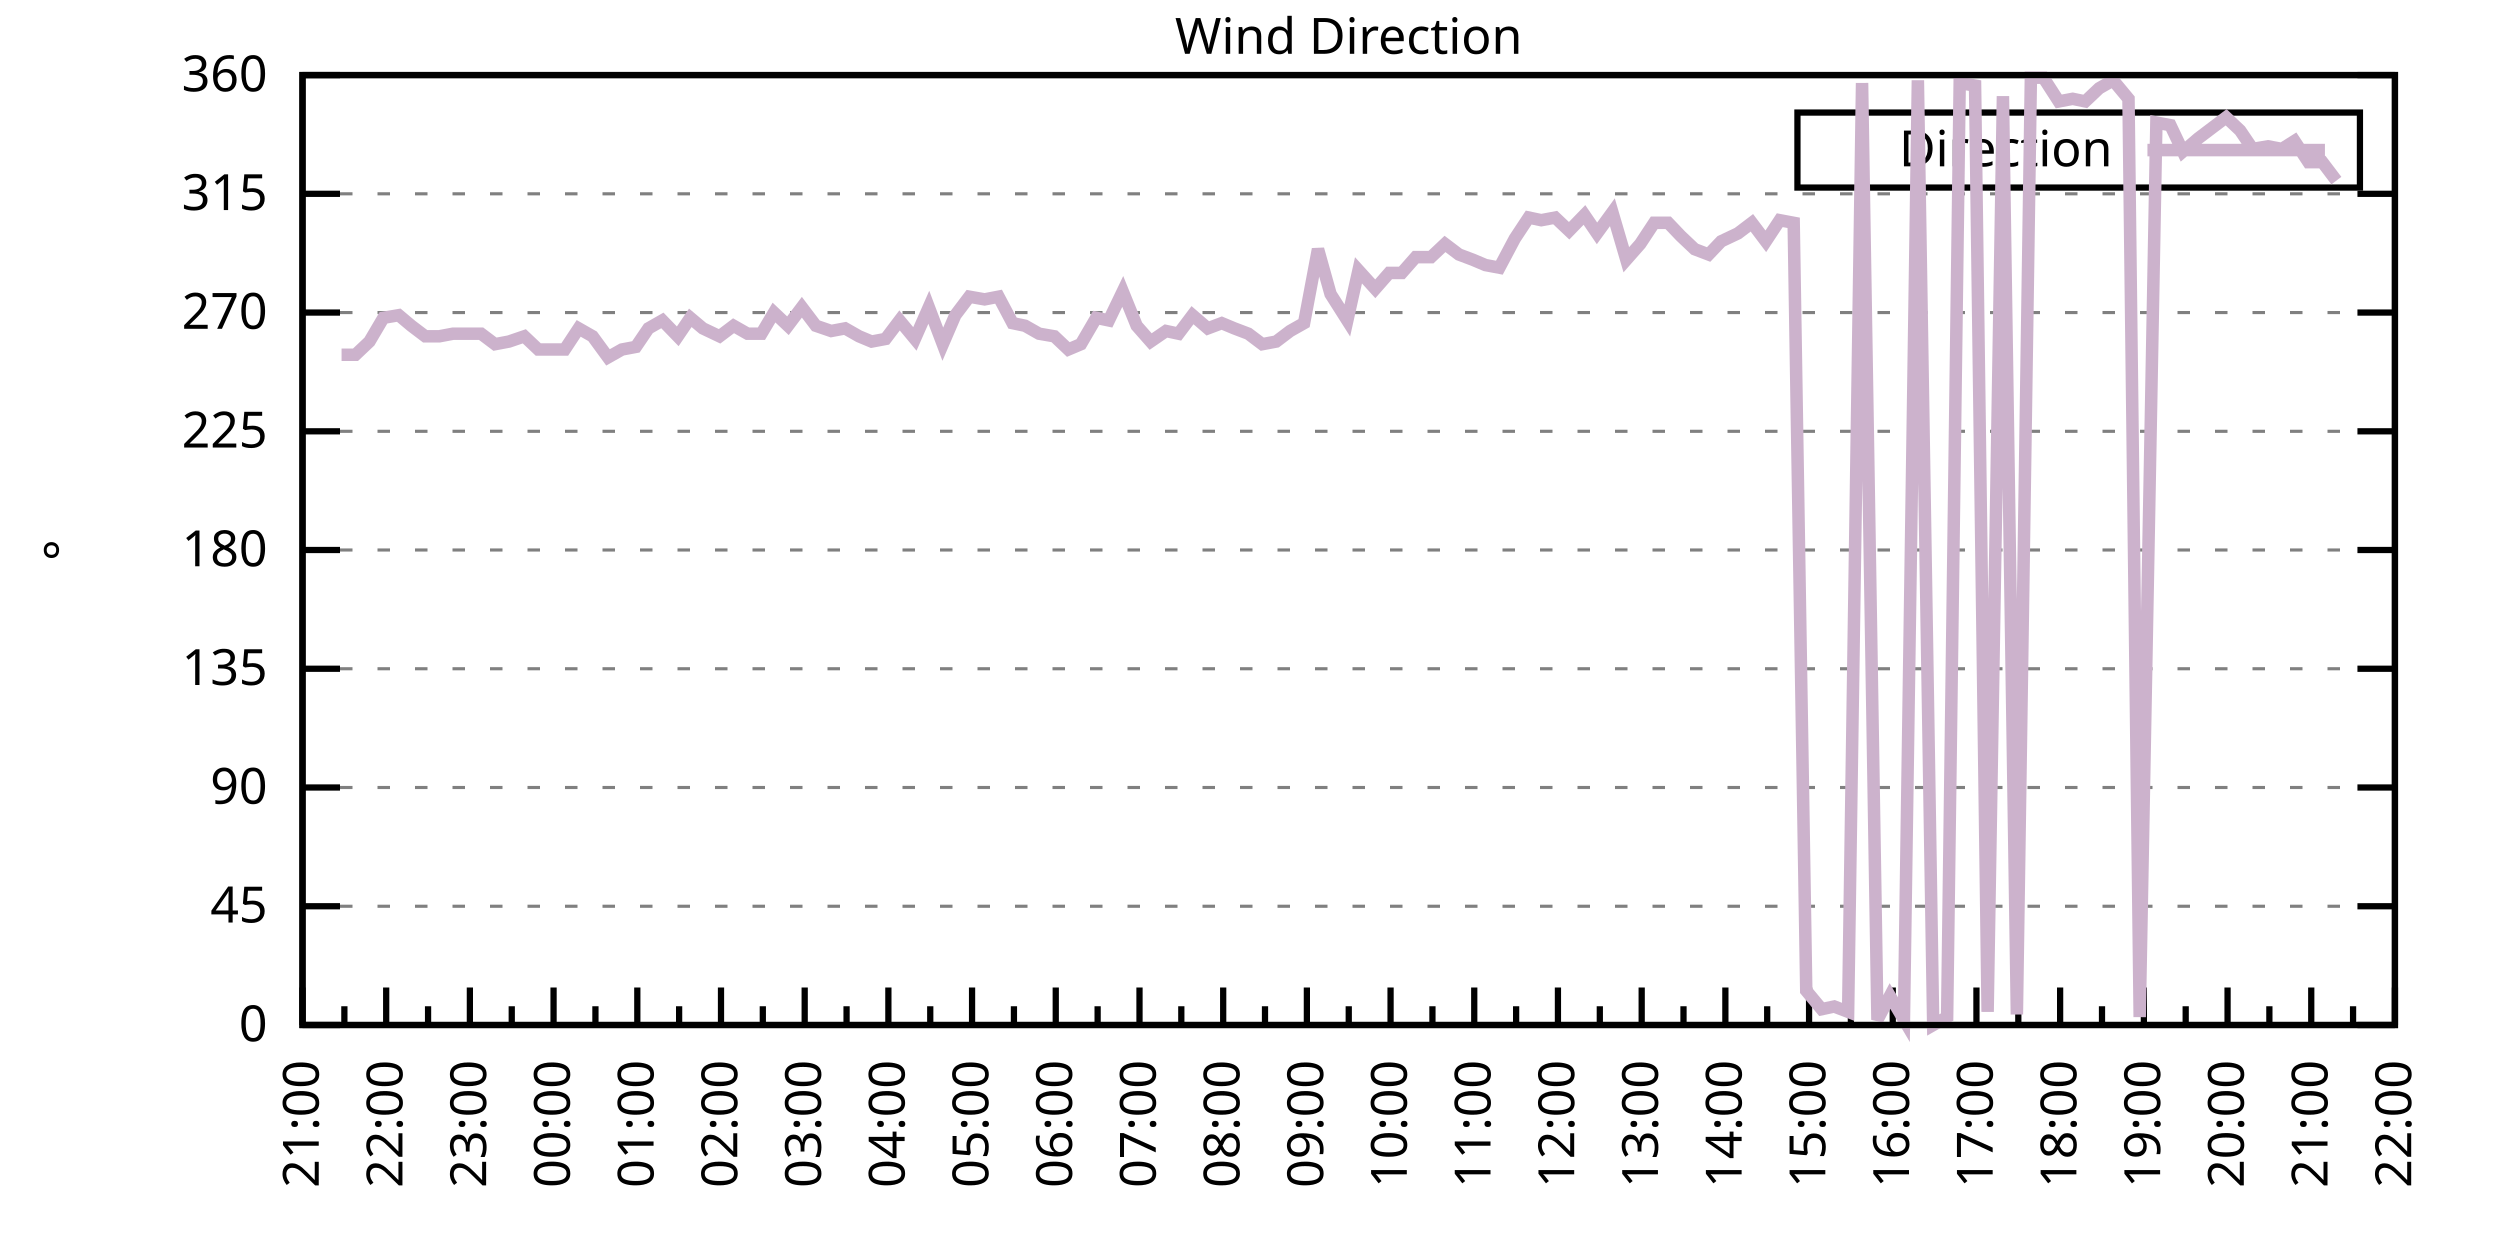
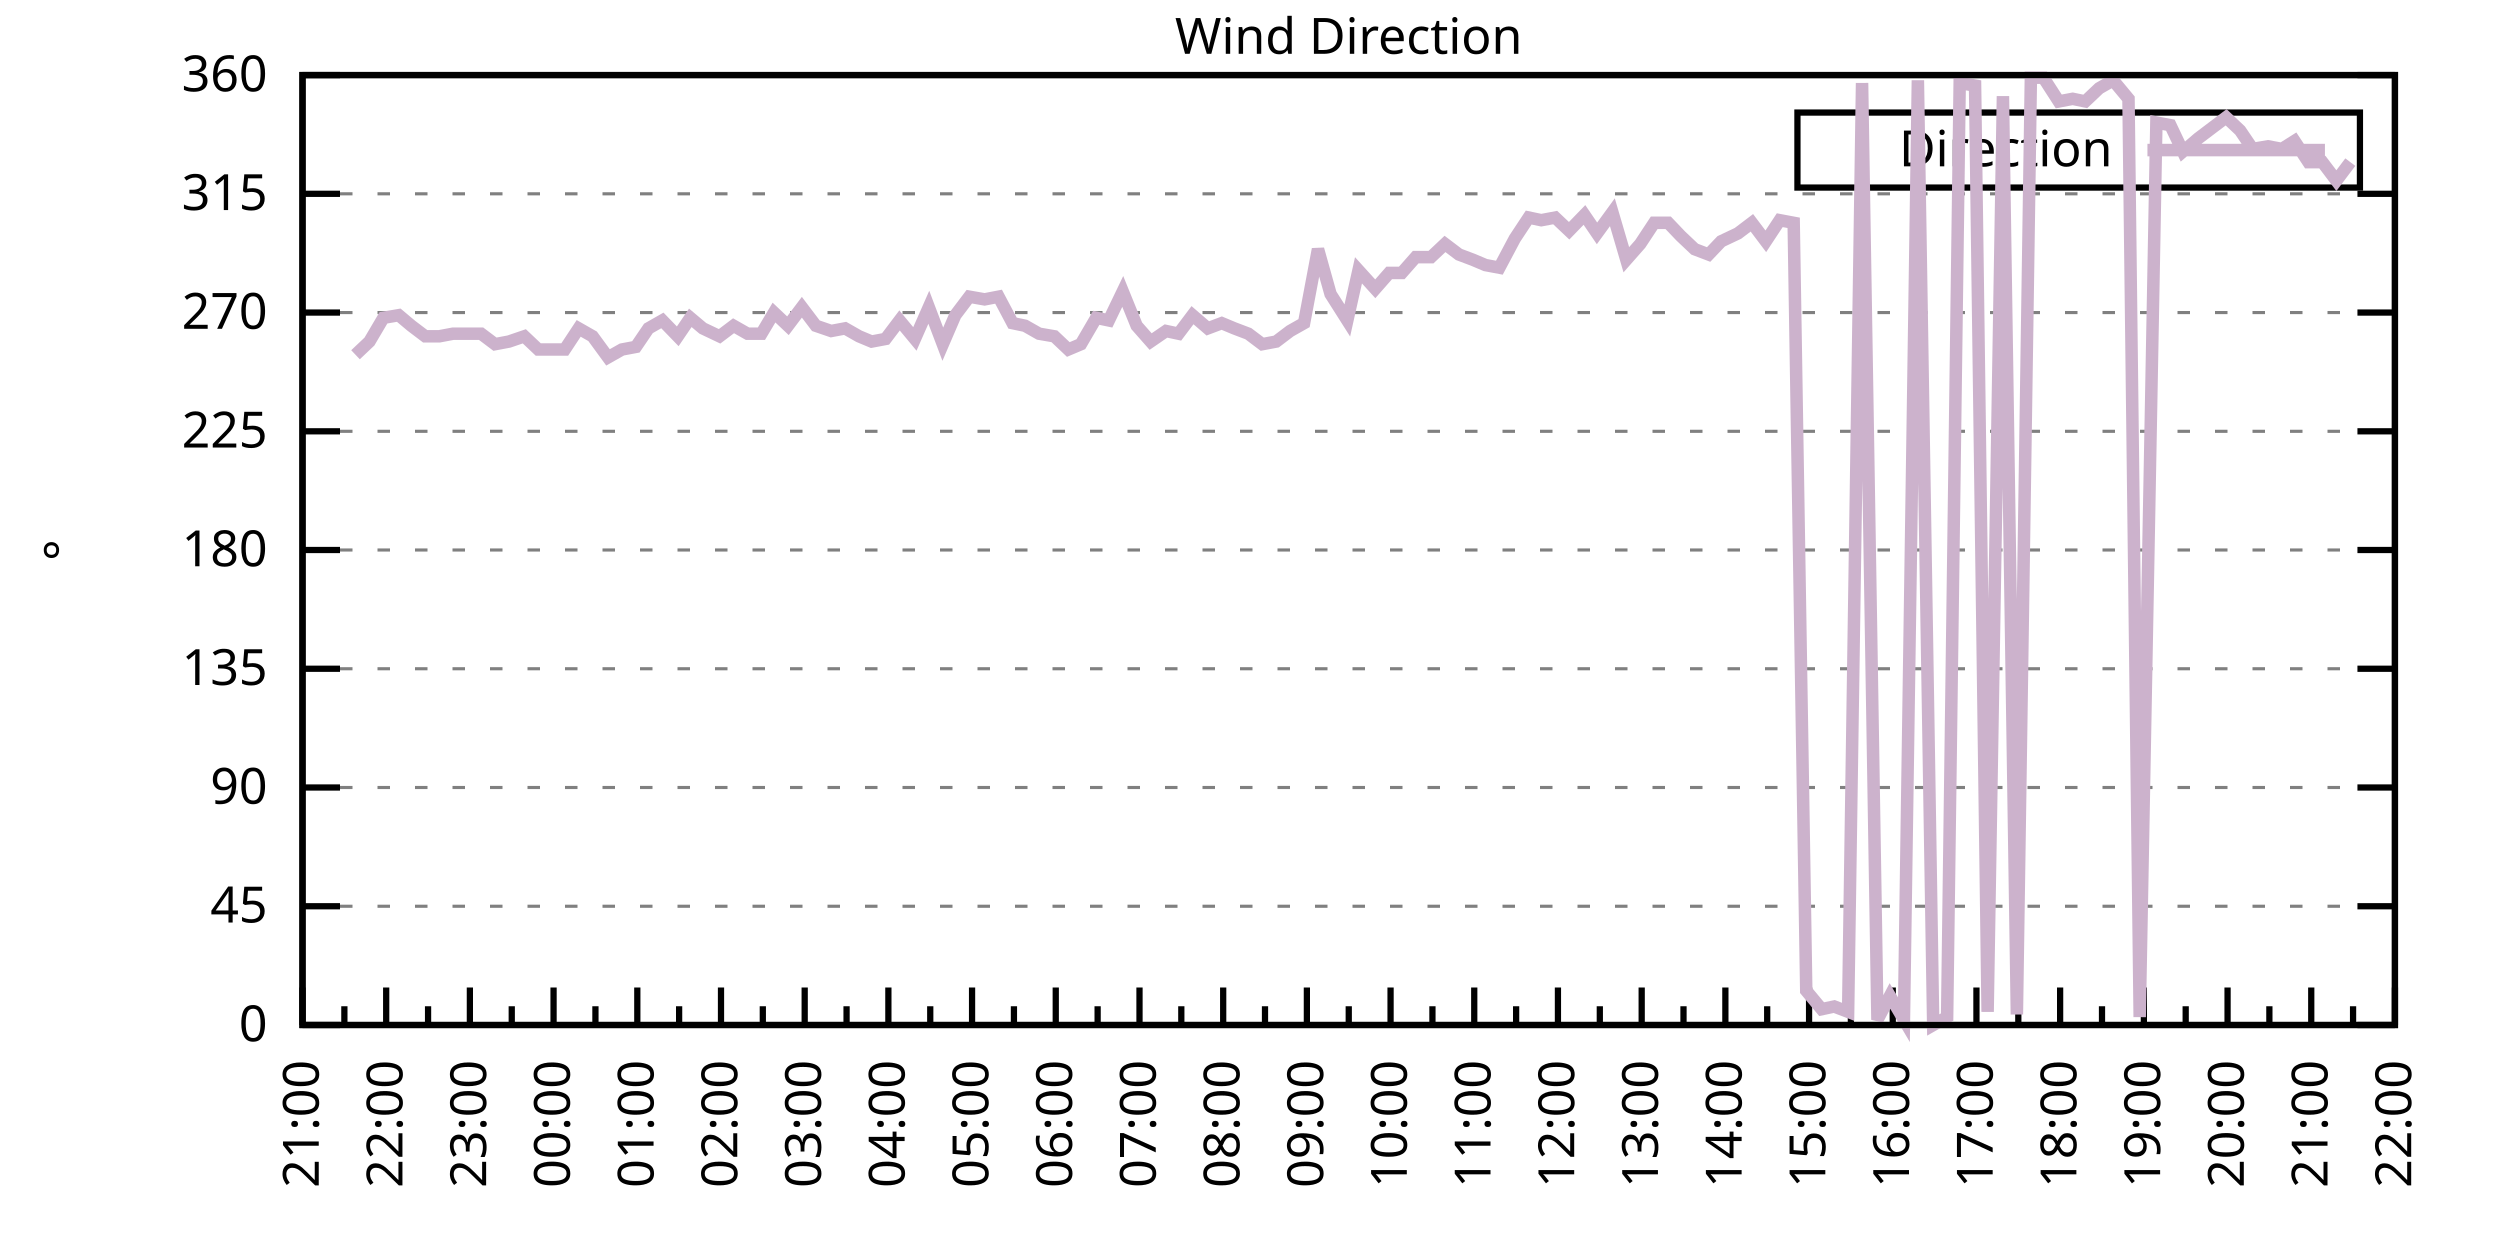
<svg xmlns="http://www.w3.org/2000/svg" xmlns:xlink="http://www.w3.org/1999/xlink" width="400" height="200" viewBox="0 0 400 200">
  <g id="gnuplot_canvas">
    <rect x="0" y="0" width="400" height="200" fill="none" />
    <defs>
      <circle id="gpDot" r="0.5" stroke-width="0.5" stroke="currentColor" />
      <path id="gpPt0" stroke-width="0.333" stroke="currentColor" d="M-1,0 h2 M0,-1 v2" />
      <path id="gpPt1" stroke-width="0.333" stroke="currentColor" d="M-1,-1 L1,1 M1,-1 L-1,1" />
      <path id="gpPt2" stroke-width="0.333" stroke="currentColor" d="M-1,0 L1,0 M0,-1 L0,1 M-1,-1 L1,1 M-1,1 L1,-1" />
      <rect id="gpPt3" stroke-width="0.333" stroke="currentColor" x="-1" y="-1" width="2" height="2" />
      <rect id="gpPt4" stroke-width="0.333" stroke="currentColor" fill="currentColor" x="-1" y="-1" width="2" height="2" />
      <circle id="gpPt5" stroke-width="0.333" stroke="currentColor" cx="0" cy="0" r="1" />
      <use xlink:href="#gpPt5" id="gpPt6" fill="currentColor" stroke="none" />
      <path id="gpPt7" stroke-width="0.333" stroke="currentColor" d="M0,-1.33 L-1.33,0.67 L1.33,0.67 z" />
      <use xlink:href="#gpPt7" id="gpPt8" fill="currentColor" stroke="none" />
      <use xlink:href="#gpPt7" id="gpPt9" stroke="currentColor" transform="rotate(180)" />
      <use xlink:href="#gpPt9" id="gpPt10" fill="currentColor" stroke="none" />
      <use xlink:href="#gpPt3" id="gpPt11" stroke="currentColor" transform="rotate(45)" />
      <use xlink:href="#gpPt11" id="gpPt12" fill="currentColor" stroke="none" />
      <path id="gpPt13" stroke-width="0.333" stroke="currentColor" d="M0,1.330 L1.265,0.411 L0.782,-1.067 L-0.782,-1.076 L-1.265,0.411 z" />
      <use xlink:href="#gpPt13" id="gpPt14" fill="currentColor" stroke="none" />
      <filter id="textbox" filterUnits="objectBoundingBox" x="0" y="0" height="1" width="1">
        <feFlood flood-color="white" flood-opacity="1" result="bgnd" />
        <feComposite in="SourceGraphic" in2="bgnd" operator="atop" />
      </filter>
      <filter id="greybox" filterUnits="objectBoundingBox" x="0" y="0" height="1" width="1">
        <feFlood flood-color="lightgrey" flood-opacity="1" result="grey" />
        <feComposite in="SourceGraphic" in2="grey" operator="atop" />
      </filter>
    </defs>
    <g fill="none" color="white" stroke="currentColor" stroke-width="1.00" stroke-linecap="butt" stroke-linejoin="miter">
</g>
    <g fill="none" color="black" stroke="currentColor" stroke-width="1.00" stroke-linecap="butt" stroke-linejoin="miter">
      <g stroke="none" shape-rendering="crispEdges">
        <polygon fill="rgb(255, 255, 255)" points="48.40,164.00 383.18,164.00 383.18,12.02 48.40,12.02 " />
      </g>
    </g>
    <g fill="none" color="black" stroke="currentColor" stroke-width="1.00" stroke-linecap="butt" stroke-linejoin="miter">
</g>
    <g fill="none" color="black" stroke="black" stroke-width="0.50" stroke-linecap="butt" stroke-linejoin="miter">
</g>
    <g fill="none" color="gray" stroke="currentColor" stroke-width="0.50" stroke-linecap="butt" stroke-linejoin="miter">
      <path stroke="gray" stroke-dasharray="2,4" class="gridline" d="M48.40,164.00 L383.19,164.00  " />
    </g>
    <g fill="none" color="gray" stroke="gray" stroke-width="1.00" stroke-linecap="butt" stroke-linejoin="miter">
</g>
    <g fill="none" color="black" stroke="currentColor" stroke-width="1.00" stroke-linecap="butt" stroke-linejoin="miter">
      <path stroke="black" d="M48.40,164.00 L54.40,164.00 M383.19,164.00 L377.19,164.00  " />
      <g transform="translate(42.80,166.60)" stroke="none" fill="black" font-family="Sans" font-size="8.00" text-anchor="end">
        <text>
          <tspan font-family="Sans"> 0</tspan>
        </text>
      </g>
    </g>
    <g fill="none" color="black" stroke="currentColor" stroke-width="1.00" stroke-linecap="butt" stroke-linejoin="miter">
</g>
    <g fill="none" color="black" stroke="black" stroke-width="0.50" stroke-linecap="butt" stroke-linejoin="miter">
</g>
    <g fill="none" color="gray" stroke="currentColor" stroke-width="0.50" stroke-linecap="butt" stroke-linejoin="miter">
      <path stroke="gray" stroke-dasharray="2,4" class="gridline" d="M48.40,145.00 L383.19,145.00  " />
    </g>
    <g fill="none" color="gray" stroke="gray" stroke-width="1.00" stroke-linecap="butt" stroke-linejoin="miter">
</g>
    <g fill="none" color="black" stroke="currentColor" stroke-width="1.00" stroke-linecap="butt" stroke-linejoin="miter">
      <path stroke="black" d="M48.40,145.00 L54.40,145.00 M383.19,145.00 L377.19,145.00  " />
      <g transform="translate(42.80,147.60)" stroke="none" fill="black" font-family="Sans" font-size="8.00" text-anchor="end">
        <text>
          <tspan font-family="Sans"> 45</tspan>
        </text>
      </g>
    </g>
    <g fill="none" color="black" stroke="currentColor" stroke-width="1.00" stroke-linecap="butt" stroke-linejoin="miter">
</g>
    <g fill="none" color="black" stroke="black" stroke-width="0.50" stroke-linecap="butt" stroke-linejoin="miter">
</g>
    <g fill="none" color="gray" stroke="currentColor" stroke-width="0.50" stroke-linecap="butt" stroke-linejoin="miter">
      <path stroke="gray" stroke-dasharray="2,4" class="gridline" d="M48.40,126.00 L383.19,126.00  " />
    </g>
    <g fill="none" color="gray" stroke="gray" stroke-width="1.00" stroke-linecap="butt" stroke-linejoin="miter">
</g>
    <g fill="none" color="black" stroke="currentColor" stroke-width="1.00" stroke-linecap="butt" stroke-linejoin="miter">
      <path stroke="black" d="M48.40,126.00 L54.40,126.00 M383.19,126.00 L377.19,126.00  " />
      <g transform="translate(42.80,128.60)" stroke="none" fill="black" font-family="Sans" font-size="8.00" text-anchor="end">
        <text>
          <tspan font-family="Sans"> 90</tspan>
        </text>
      </g>
    </g>
    <g fill="none" color="black" stroke="currentColor" stroke-width="1.00" stroke-linecap="butt" stroke-linejoin="miter">
</g>
    <g fill="none" color="black" stroke="black" stroke-width="0.50" stroke-linecap="butt" stroke-linejoin="miter">
</g>
    <g fill="none" color="gray" stroke="currentColor" stroke-width="0.50" stroke-linecap="butt" stroke-linejoin="miter">
      <path stroke="gray" stroke-dasharray="2,4" class="gridline" d="M48.40,107.00 L383.19,107.00  " />
    </g>
    <g fill="none" color="gray" stroke="gray" stroke-width="1.00" stroke-linecap="butt" stroke-linejoin="miter">
</g>
    <g fill="none" color="black" stroke="currentColor" stroke-width="1.00" stroke-linecap="butt" stroke-linejoin="miter">
      <path stroke="black" d="M48.40,107.00 L54.40,107.00 M383.19,107.00 L377.19,107.00  " />
      <g transform="translate(42.80,109.60)" stroke="none" fill="black" font-family="Sans" font-size="8.00" text-anchor="end">
        <text>
          <tspan font-family="Sans"> 135</tspan>
        </text>
      </g>
    </g>
    <g fill="none" color="black" stroke="currentColor" stroke-width="1.00" stroke-linecap="butt" stroke-linejoin="miter">
</g>
    <g fill="none" color="black" stroke="black" stroke-width="0.50" stroke-linecap="butt" stroke-linejoin="miter">
</g>
    <g fill="none" color="gray" stroke="currentColor" stroke-width="0.50" stroke-linecap="butt" stroke-linejoin="miter">
      <path stroke="gray" stroke-dasharray="2,4" class="gridline" d="M48.40,88.00 L383.19,88.00  " />
    </g>
    <g fill="none" color="gray" stroke="gray" stroke-width="1.00" stroke-linecap="butt" stroke-linejoin="miter">
</g>
    <g fill="none" color="black" stroke="currentColor" stroke-width="1.00" stroke-linecap="butt" stroke-linejoin="miter">
      <path stroke="black" d="M48.40,88.00 L54.40,88.00 M383.19,88.00 L377.19,88.00  " />
      <g transform="translate(42.80,90.60)" stroke="none" fill="black" font-family="Sans" font-size="8.00" text-anchor="end">
        <text>
          <tspan font-family="Sans"> 180</tspan>
        </text>
      </g>
    </g>
    <g fill="none" color="black" stroke="currentColor" stroke-width="1.00" stroke-linecap="butt" stroke-linejoin="miter">
</g>
    <g fill="none" color="black" stroke="black" stroke-width="0.50" stroke-linecap="butt" stroke-linejoin="miter">
</g>
    <g fill="none" color="gray" stroke="currentColor" stroke-width="0.50" stroke-linecap="butt" stroke-linejoin="miter">
      <path stroke="gray" stroke-dasharray="2,4" class="gridline" d="M48.40,69.01 L383.19,69.01  " />
    </g>
    <g fill="none" color="gray" stroke="gray" stroke-width="1.00" stroke-linecap="butt" stroke-linejoin="miter">
</g>
    <g fill="none" color="black" stroke="currentColor" stroke-width="1.00" stroke-linecap="butt" stroke-linejoin="miter">
      <path stroke="black" d="M48.40,69.01 L54.40,69.01 M383.19,69.01 L377.19,69.01  " />
      <g transform="translate(42.80,71.61)" stroke="none" fill="black" font-family="Sans" font-size="8.00" text-anchor="end">
        <text>
          <tspan font-family="Sans"> 225</tspan>
        </text>
      </g>
    </g>
    <g fill="none" color="black" stroke="currentColor" stroke-width="1.00" stroke-linecap="butt" stroke-linejoin="miter">
</g>
    <g fill="none" color="black" stroke="black" stroke-width="0.50" stroke-linecap="butt" stroke-linejoin="miter">
</g>
    <g fill="none" color="gray" stroke="currentColor" stroke-width="0.50" stroke-linecap="butt" stroke-linejoin="miter">
      <path stroke="gray" stroke-dasharray="2,4" class="gridline" d="M48.40,50.01 L383.19,50.01  " />
    </g>
    <g fill="none" color="gray" stroke="gray" stroke-width="1.00" stroke-linecap="butt" stroke-linejoin="miter">
</g>
    <g fill="none" color="black" stroke="currentColor" stroke-width="1.00" stroke-linecap="butt" stroke-linejoin="miter">
      <path stroke="black" d="M48.40,50.01 L54.40,50.01 M383.19,50.01 L377.19,50.01  " />
      <g transform="translate(42.80,52.61)" stroke="none" fill="black" font-family="Sans" font-size="8.00" text-anchor="end">
        <text>
          <tspan font-family="Sans"> 270</tspan>
        </text>
      </g>
    </g>
    <g fill="none" color="black" stroke="currentColor" stroke-width="1.00" stroke-linecap="butt" stroke-linejoin="miter">
</g>
    <g fill="none" color="black" stroke="black" stroke-width="0.50" stroke-linecap="butt" stroke-linejoin="miter">
</g>
    <g fill="none" color="gray" stroke="currentColor" stroke-width="0.50" stroke-linecap="butt" stroke-linejoin="miter">
      <path stroke="gray" stroke-dasharray="2,4" class="gridline" d="M48.40,31.01 L383.19,31.01  " />
    </g>
    <g fill="none" color="gray" stroke="gray" stroke-width="1.00" stroke-linecap="butt" stroke-linejoin="miter">
</g>
    <g fill="none" color="black" stroke="currentColor" stroke-width="1.00" stroke-linecap="butt" stroke-linejoin="miter">
      <path stroke="black" d="M48.40,31.01 L54.40,31.01 M383.19,31.01 L377.19,31.01  " />
      <g transform="translate(42.80,33.61)" stroke="none" fill="black" font-family="Sans" font-size="8.00" text-anchor="end">
        <text>
          <tspan font-family="Sans"> 315</tspan>
        </text>
      </g>
    </g>
    <g fill="none" color="black" stroke="currentColor" stroke-width="1.00" stroke-linecap="butt" stroke-linejoin="miter">
</g>
    <g fill="none" color="black" stroke="black" stroke-width="0.50" stroke-linecap="butt" stroke-linejoin="miter">
</g>
    <g fill="none" color="gray" stroke="currentColor" stroke-width="0.50" stroke-linecap="butt" stroke-linejoin="miter">
      <path stroke="gray" stroke-dasharray="2,4" class="gridline" d="M48.40,12.01 L383.19,12.01  " />
    </g>
    <g fill="none" color="gray" stroke="gray" stroke-width="1.00" stroke-linecap="butt" stroke-linejoin="miter">
</g>
    <g fill="none" color="black" stroke="currentColor" stroke-width="1.00" stroke-linecap="butt" stroke-linejoin="miter">
      <path stroke="black" d="M48.40,12.01 L54.40,12.01 M383.19,12.01 L377.19,12.01  " />
      <g transform="translate(42.80,14.61)" stroke="none" fill="black" font-family="Sans" font-size="8.00" text-anchor="end">
        <text>
          <tspan font-family="Sans"> 360</tspan>
        </text>
      </g>
    </g>
    <g fill="none" color="black" stroke="currentColor" stroke-width="1.00" stroke-linecap="butt" stroke-linejoin="miter">
      <path stroke="black" d="M48.40,164.00 L48.40,158.00  " />
      <g transform="translate(51.00,169.60) rotate(270)" stroke="none" fill="black" font-family="Sans" font-size="8.00" text-anchor="end">
        <text>
          <tspan font-family="Sans">21:00</tspan>
        </text>
      </g>
    </g>
    <g fill="none" color="black" stroke="currentColor" stroke-width="1.00" stroke-linecap="butt" stroke-linejoin="miter">
      <path stroke="black" d="M55.10,164.00 L55.10,161.00 M61.79,164.00 L61.79,158.00  " />
      <g transform="translate(64.39,169.60) rotate(270)" stroke="none" fill="black" font-family="Sans" font-size="8.00" text-anchor="end">
        <text>
          <tspan font-family="Sans">22:00</tspan>
        </text>
      </g>
    </g>
    <g fill="none" color="black" stroke="currentColor" stroke-width="1.00" stroke-linecap="butt" stroke-linejoin="miter">
      <path stroke="black" d="M68.49,164.00 L68.49,161.00 M75.18,164.00 L75.18,158.00  " />
      <g transform="translate(77.78,169.60) rotate(270)" stroke="none" fill="black" font-family="Sans" font-size="8.00" text-anchor="end">
        <text>
          <tspan font-family="Sans">23:00</tspan>
        </text>
      </g>
    </g>
    <g fill="none" color="black" stroke="currentColor" stroke-width="1.00" stroke-linecap="butt" stroke-linejoin="miter">
      <path stroke="black" d="M81.88,164.00 L81.88,161.00 M88.57,164.00 L88.57,158.00  " />
      <g transform="translate(91.17,169.60) rotate(270)" stroke="none" fill="black" font-family="Sans" font-size="8.00" text-anchor="end">
        <text>
          <tspan font-family="Sans">00:00</tspan>
        </text>
      </g>
    </g>
    <g fill="none" color="black" stroke="currentColor" stroke-width="1.00" stroke-linecap="butt" stroke-linejoin="miter">
      <path stroke="black" d="M95.27,164.00 L95.27,161.00 M101.97,164.00 L101.97,158.00  " />
      <g transform="translate(104.57,169.60) rotate(270)" stroke="none" fill="black" font-family="Sans" font-size="8.00" text-anchor="end">
        <text>
          <tspan font-family="Sans">01:00</tspan>
        </text>
      </g>
    </g>
    <g fill="none" color="black" stroke="currentColor" stroke-width="1.00" stroke-linecap="butt" stroke-linejoin="miter">
      <path stroke="black" d="M108.66,164.00 L108.66,161.00 M115.36,164.00 L115.36,158.00  " />
      <g transform="translate(117.96,169.60) rotate(270)" stroke="none" fill="black" font-family="Sans" font-size="8.00" text-anchor="end">
        <text>
          <tspan font-family="Sans">02:00</tspan>
        </text>
      </g>
    </g>
    <g fill="none" color="black" stroke="currentColor" stroke-width="1.00" stroke-linecap="butt" stroke-linejoin="miter">
      <path stroke="black" d="M122.05,164.00 L122.05,161.00 M128.75,164.00 L128.75,158.00  " />
      <g transform="translate(131.35,169.60) rotate(270)" stroke="none" fill="black" font-family="Sans" font-size="8.00" text-anchor="end">
        <text>
          <tspan font-family="Sans">03:00</tspan>
        </text>
      </g>
    </g>
    <g fill="none" color="black" stroke="currentColor" stroke-width="1.00" stroke-linecap="butt" stroke-linejoin="miter">
      <path stroke="black" d="M135.45,164.00 L135.45,161.00 M142.14,164.00 L142.14,158.00  " />
      <g transform="translate(144.74,169.60) rotate(270)" stroke="none" fill="black" font-family="Sans" font-size="8.00" text-anchor="end">
        <text>
          <tspan font-family="Sans">04:00</tspan>
        </text>
      </g>
    </g>
    <g fill="none" color="black" stroke="currentColor" stroke-width="1.00" stroke-linecap="butt" stroke-linejoin="miter">
      <path stroke="black" d="M148.84,164.00 L148.84,161.00 M155.53,164.00 L155.53,158.00  " />
      <g transform="translate(158.13,169.60) rotate(270)" stroke="none" fill="black" font-family="Sans" font-size="8.00" text-anchor="end">
        <text>
          <tspan font-family="Sans">05:00</tspan>
        </text>
      </g>
    </g>
    <g fill="none" color="black" stroke="currentColor" stroke-width="1.00" stroke-linecap="butt" stroke-linejoin="miter">
      <path stroke="black" d="M162.23,164.00 L162.23,161.00 M168.92,164.00 L168.92,158.00  " />
      <g transform="translate(171.52,169.60) rotate(270)" stroke="none" fill="black" font-family="Sans" font-size="8.00" text-anchor="end">
        <text>
          <tspan font-family="Sans">06:00</tspan>
        </text>
      </g>
    </g>
    <g fill="none" color="black" stroke="currentColor" stroke-width="1.00" stroke-linecap="butt" stroke-linejoin="miter">
      <path stroke="black" d="M175.62,164.00 L175.62,161.00 M182.32,164.00 L182.32,158.00  " />
      <g transform="translate(184.92,169.60) rotate(270)" stroke="none" fill="black" font-family="Sans" font-size="8.00" text-anchor="end">
        <text>
          <tspan font-family="Sans">07:00</tspan>
        </text>
      </g>
    </g>
    <g fill="none" color="black" stroke="currentColor" stroke-width="1.00" stroke-linecap="butt" stroke-linejoin="miter">
      <path stroke="black" d="M189.01,164.00 L189.01,161.00 M195.71,164.00 L195.71,158.00  " />
      <g transform="translate(198.31,169.60) rotate(270)" stroke="none" fill="black" font-family="Sans" font-size="8.00" text-anchor="end">
        <text>
          <tspan font-family="Sans">08:00</tspan>
        </text>
      </g>
    </g>
    <g fill="none" color="black" stroke="currentColor" stroke-width="1.00" stroke-linecap="butt" stroke-linejoin="miter">
      <path stroke="black" d="M202.40,164.00 L202.40,161.00 M209.10,164.00 L209.10,158.00  " />
      <g transform="translate(211.70,169.60) rotate(270)" stroke="none" fill="black" font-family="Sans" font-size="8.00" text-anchor="end">
        <text>
          <tspan font-family="Sans">09:00</tspan>
        </text>
      </g>
    </g>
    <g fill="none" color="black" stroke="currentColor" stroke-width="1.00" stroke-linecap="butt" stroke-linejoin="miter">
      <path stroke="black" d="M215.80,164.00 L215.80,161.00 M222.49,164.00 L222.49,158.00  " />
      <g transform="translate(225.09,169.60) rotate(270)" stroke="none" fill="black" font-family="Sans" font-size="8.00" text-anchor="end">
        <text>
          <tspan font-family="Sans">10:00</tspan>
        </text>
      </g>
    </g>
    <g fill="none" color="black" stroke="currentColor" stroke-width="1.00" stroke-linecap="butt" stroke-linejoin="miter">
      <path stroke="black" d="M229.19,164.00 L229.19,161.00 M235.88,164.00 L235.88,158.00  " />
      <g transform="translate(238.48,169.60) rotate(270)" stroke="none" fill="black" font-family="Sans" font-size="8.00" text-anchor="end">
        <text>
          <tspan font-family="Sans">11:00</tspan>
        </text>
      </g>
    </g>
    <g fill="none" color="black" stroke="currentColor" stroke-width="1.00" stroke-linecap="butt" stroke-linejoin="miter">
      <path stroke="black" d="M242.58,164.00 L242.58,161.00 M249.27,164.00 L249.27,158.00  " />
      <g transform="translate(251.87,169.60) rotate(270)" stroke="none" fill="black" font-family="Sans" font-size="8.00" text-anchor="end">
        <text>
          <tspan font-family="Sans">12:00</tspan>
        </text>
      </g>
    </g>
    <g fill="none" color="black" stroke="currentColor" stroke-width="1.00" stroke-linecap="butt" stroke-linejoin="miter">
      <path stroke="black" d="M255.97,164.00 L255.97,161.00 M262.67,164.00 L262.67,158.00  " />
      <g transform="translate(265.27,169.60) rotate(270)" stroke="none" fill="black" font-family="Sans" font-size="8.00" text-anchor="end">
        <text>
          <tspan font-family="Sans">13:00</tspan>
        </text>
      </g>
    </g>
    <g fill="none" color="black" stroke="currentColor" stroke-width="1.00" stroke-linecap="butt" stroke-linejoin="miter">
      <path stroke="black" d="M269.36,164.00 L269.36,161.00 M276.06,164.00 L276.06,158.00  " />
      <g transform="translate(278.66,169.60) rotate(270)" stroke="none" fill="black" font-family="Sans" font-size="8.00" text-anchor="end">
        <text>
          <tspan font-family="Sans">14:00</tspan>
        </text>
      </g>
    </g>
    <g fill="none" color="black" stroke="currentColor" stroke-width="1.00" stroke-linecap="butt" stroke-linejoin="miter">
      <path stroke="black" d="M282.75,164.00 L282.75,161.00 M289.45,164.00 L289.45,158.00  " />
      <g transform="translate(292.05,169.60) rotate(270)" stroke="none" fill="black" font-family="Sans" font-size="8.00" text-anchor="end">
        <text>
          <tspan font-family="Sans">15:00</tspan>
        </text>
      </g>
    </g>
    <g fill="none" color="black" stroke="currentColor" stroke-width="1.00" stroke-linecap="butt" stroke-linejoin="miter">
      <path stroke="black" d="M296.14,164.00 L296.14,161.00 M302.84,164.00 L302.84,158.00  " />
      <g transform="translate(305.44,169.60) rotate(270)" stroke="none" fill="black" font-family="Sans" font-size="8.00" text-anchor="end">
        <text>
          <tspan font-family="Sans">16:00</tspan>
        </text>
      </g>
    </g>
    <g fill="none" color="black" stroke="currentColor" stroke-width="1.00" stroke-linecap="butt" stroke-linejoin="miter">
      <path stroke="black" d="M309.54,164.00 L309.54,161.00 M316.23,164.00 L316.23,158.00  " />
      <g transform="translate(318.83,169.60) rotate(270)" stroke="none" fill="black" font-family="Sans" font-size="8.00" text-anchor="end">
        <text>
          <tspan font-family="Sans">17:00</tspan>
        </text>
      </g>
    </g>
    <g fill="none" color="black" stroke="currentColor" stroke-width="1.00" stroke-linecap="butt" stroke-linejoin="miter">
      <path stroke="black" d="M322.93,164.00 L322.93,161.00 M329.62,164.00 L329.62,158.00  " />
      <g transform="translate(332.22,169.60) rotate(270)" stroke="none" fill="black" font-family="Sans" font-size="8.00" text-anchor="end">
        <text>
          <tspan font-family="Sans">18:00</tspan>
        </text>
      </g>
    </g>
    <g fill="none" color="black" stroke="currentColor" stroke-width="1.00" stroke-linecap="butt" stroke-linejoin="miter">
      <path stroke="black" d="M336.32,164.00 L336.32,161.00 M343.02,164.00 L343.02,158.00  " />
      <g transform="translate(345.62,169.60) rotate(270)" stroke="none" fill="black" font-family="Sans" font-size="8.00" text-anchor="end">
        <text>
          <tspan font-family="Sans">19:00</tspan>
        </text>
      </g>
    </g>
    <g fill="none" color="black" stroke="currentColor" stroke-width="1.00" stroke-linecap="butt" stroke-linejoin="miter">
      <path stroke="black" d="M349.71,164.00 L349.71,161.00 M356.41,164.00 L356.41,158.00  " />
      <g transform="translate(359.01,169.60) rotate(270)" stroke="none" fill="black" font-family="Sans" font-size="8.00" text-anchor="end">
        <text>
          <tspan font-family="Sans">20:00</tspan>
        </text>
      </g>
    </g>
    <g fill="none" color="black" stroke="currentColor" stroke-width="1.00" stroke-linecap="butt" stroke-linejoin="miter">
      <path stroke="black" d="M363.10,164.00 L363.10,161.00 M369.80,164.00 L369.80,158.00  " />
      <g transform="translate(372.40,169.60) rotate(270)" stroke="none" fill="black" font-family="Sans" font-size="8.00" text-anchor="end">
        <text>
          <tspan font-family="Sans">21:00</tspan>
        </text>
      </g>
    </g>
    <g fill="none" color="black" stroke="currentColor" stroke-width="1.00" stroke-linecap="butt" stroke-linejoin="miter">
      <path stroke="black" d="M376.49,164.00 L376.49,161.00 M383.19,164.00 L383.19,158.00  " />
      <g transform="translate(385.79,169.60) rotate(270)" stroke="none" fill="black" font-family="Sans" font-size="8.00" text-anchor="end">
        <text>
          <tspan font-family="Sans">22:00</tspan>
        </text>
      </g>
    </g>
    <g fill="none" color="black" stroke="currentColor" stroke-width="1.00" stroke-linecap="butt" stroke-linejoin="miter">
</g>
    <g fill="none" color="black" stroke="currentColor" stroke-width="1.00" stroke-linecap="butt" stroke-linejoin="miter">
      <path stroke="black" d="M48.40,12.01 L48.40,164.00 L383.19,164.00 L383.19,12.01 L48.40,12.01 Z  " />
    </g>
    <g fill="none" color="black" stroke="currentColor" stroke-width="1.00" stroke-linecap="butt" stroke-linejoin="miter">
      <g transform="translate(12.80,88.01) rotate(270)" stroke="none" fill="black" font-family="Sans" font-size="8.00" text-anchor="middle">
        <text>
          <tspan font-family="Sans">°</tspan>
        </text>
      </g>
    </g>
    <g fill="none" color="black" stroke="currentColor" stroke-width="1.00" stroke-linecap="butt" stroke-linejoin="miter">
</g>
    <g fill="none" color="black" stroke="currentColor" stroke-width="1.00" stroke-linecap="butt" stroke-linejoin="miter">
      <path stroke="black" d="M287.59,30.01 L287.59,18.01 L377.59,18.01 L377.59,30.01 L287.59,30.01 Z  " />
    </g>
    <g id="Wind_direction_plot_1">
      <g fill="none" color="white" stroke="black" stroke-width="2.00" stroke-linecap="butt" stroke-linejoin="miter">
</g>
      <g fill="none" color="black" stroke="currentColor" stroke-width="2.00" stroke-linecap="butt" stroke-linejoin="miter">
        <g transform="translate(337.99,26.61)" stroke="none" fill="black" font-family="Sans" font-size="8.00" text-anchor="end">
          <text>
            <tspan font-family="Sans">Direction</tspan>
          </text>
        </g>
      </g>
      <g fill="none" color="black" stroke="currentColor" stroke-width="2.00" stroke-linecap="butt" stroke-linejoin="miter">
-         <path stroke="rgb(204, 178, 204)" d="M343.59,24.01 L371.99,24.01 M54.65,56.76 L56.88,56.76 L59.11,54.65 L61.35,50.85 L63.80,50.43 L65.81,52.12   L68.04,53.81 L70.27,53.81 L72.50,53.39 L74.74,53.39 L76.97,53.39 L79.20,55.07 L81.43,54.65 L83.89,53.81   L86.12,55.92 L88.35,55.92 L90.36,55.92 L92.59,52.54 L94.82,53.81 L97.28,57.18 L99.51,55.92 L101.74,55.50   L103.75,52.54 L105.98,51.27 L108.44,53.81 L110.45,50.85 L112.46,52.54 L115.13,53.81 L117.37,52.12 L119.60,53.39   L121.83,53.39 L123.84,50.01 L126.07,52.12 L128.30,49.16 L130.54,52.12 L132.99,52.96 L135.22,52.54 L137.45,53.81   L139.46,54.65 L141.69,54.23 L143.93,51.27 L146.38,54.23 L148.61,49.16 L150.85,55.07 L152.85,50.43 L155.09,47.47   L157.54,47.90 L159.77,47.47 L162.01,51.70 L164.01,52.12 L166.25,53.39 L168.70,53.81 L170.93,55.92 L172.94,55.07   L175.40,50.85 L177.41,51.27 L179.64,46.63 L181.87,52.12 L184.10,54.65 L186.56,52.96 L188.57,53.39 L190.80,50.43   L193.25,52.54 L195.48,51.70 L197.49,52.54 L199.73,53.39 L201.96,55.07 L204.19,54.65 L206.42,52.96 L208.65,51.70   L210.88,39.87 L212.89,47.05 L215.57,51.27 L217.36,43.25 L220.04,46.21 L222.27,43.67 L224.28,43.67 L226.51,41.14   L228.96,41.14 L231.20,39.03 L233.43,40.72 L235.66,41.56 L237.67,42.41 L239.90,42.83 L242.36,38.19 L244.59,34.81   L246.60,35.23 L248.83,34.81 L251.06,36.92 L253.51,34.39 L255.52,37.34 L257.98,33.96 L260.21,41.56 L262.44,39.03   L264.67,35.65 L266.91,35.65 L268.92,37.76 L271.15,39.87 L273.38,40.72 L275.39,38.61 L278.07,37.34 L280.30,35.65   L282.53,38.61 L284.76,35.23 L286.99,35.65 L289.00,158.51 L291.46,161.47 L293.47,161.04 L295.70,161.89 L297.93,13.28   L300.39,163.16 L302.39,159.36 L304.63,163.16 L306.86,12.85 L309.31,164.00 L311.54,162.73 L313.55,13.28 L316.01,13.70   L318.02,161.89 L320.47,15.39 L322.70,162.31 L324.94,12.43 L326.95,12.43 L329.40,16.23 L331.63,15.81 L333.64,16.23   L335.87,14.12 L338.10,12.85 L340.56,15.81 L342.35,162.73 L345.02,19.61 L347.26,20.03 L349.26,24.25 L351.72,22.14   L353.95,20.45 L356.18,18.77 L358.42,20.88 L360.42,23.83 L362.88,23.41 L365.11,23.83 L367.12,22.56 L369.35,25.94   L371.58,25.94 L373.82,28.90  " />
+         <path stroke="rgb(204, 178, 204)" d="M343.59,24.01 L371.99,24.01 M56.88,56.76 L59.11,54.65 L61.35,50.85 L63.80,50.43 L65.81,52.12 L68.04,53.81   L70.27,53.81 L72.50,53.39 L74.74,53.39 L76.97,53.39 L79.20,55.07 L81.43,54.65 L83.89,53.81 L86.12,55.92   L88.35,55.92 L90.36,55.92 L92.59,52.54 L94.82,53.81 L97.28,57.18 L99.51,55.92 L101.74,55.50 L103.75,52.54   L105.98,51.27 L108.44,53.81 L110.45,50.85 L112.46,52.54 L115.13,53.81 L117.37,52.12 L119.60,53.39 L121.83,53.39   L123.84,50.01 L126.07,52.12 L128.30,49.16 L130.54,52.12 L132.99,52.96 L135.22,52.54 L137.45,53.81 L139.46,54.65   L141.69,54.23 L143.93,51.27 L146.38,54.23 L148.61,49.16 L150.85,55.07 L152.85,50.43 L155.09,47.47 L157.54,47.90   L159.77,47.47 L162.01,51.70 L164.01,52.12 L166.25,53.39 L168.70,53.81 L170.93,55.92 L172.94,55.07 L175.40,50.85   L177.41,51.27 L179.64,46.63 L181.87,52.12 L184.10,54.65 L186.56,52.96 L188.57,53.39 L190.80,50.43 L193.25,52.54   L195.48,51.70 L197.49,52.54 L199.73,53.39 L201.96,55.07 L204.19,54.65 L206.42,52.96 L208.65,51.70 L210.88,39.87   L212.89,47.05 L215.57,51.27 L217.36,43.25 L220.04,46.21 L222.27,43.67 L224.28,43.67 L226.51,41.14 L228.96,41.14   L231.20,39.03 L233.43,40.72 L235.66,41.56 L237.67,42.41 L239.90,42.83 L242.36,38.19 L244.59,34.81 L246.60,35.23   L248.83,34.81 L251.06,36.92 L253.51,34.39 L255.52,37.34 L257.98,33.96 L260.21,41.56 L262.44,39.03 L264.67,35.65   L266.91,35.65 L268.92,37.76 L271.15,39.87 L273.38,40.72 L275.39,38.61 L278.07,37.34 L280.30,35.65 L282.53,38.61   L284.76,35.23 L286.99,35.65 L289.00,158.51 L291.46,161.47 L293.47,161.04 L295.70,161.89 L297.93,13.28 L300.39,163.16   L302.39,159.36 L304.63,163.16 L306.86,12.85 L309.31,164.00 L311.54,162.73 L313.55,13.28 L316.01,13.70 L318.02,161.89   L320.47,15.39 L322.70,162.31 L324.94,12.43 L326.95,12.43 L329.40,16.23 L331.63,15.81 L333.64,16.23 L335.87,14.12   L338.10,12.85 L340.56,15.81 L342.35,162.73 L345.02,19.61 L347.26,20.03 L349.26,24.25 L351.72,22.14 L353.95,20.45   L356.18,18.77 L358.42,20.88 L360.42,23.83 L362.88,23.41 L365.11,23.83 L367.12,22.56 L369.35,25.94 L371.58,25.94   L373.82,28.90 L376.05,25.94  " />
      </g>
    </g>
    <g fill="none" color="black" stroke="currentColor" stroke-width="2.00" stroke-linecap="butt" stroke-linejoin="miter">
</g>
    <g fill="none" color="black" stroke="black" stroke-width="1.00" stroke-linecap="butt" stroke-linejoin="miter">
</g>
    <g fill="none" color="black" stroke="currentColor" stroke-width="1.00" stroke-linecap="butt" stroke-linejoin="miter">
      <path stroke="black" d="M48.40,12.01 L48.40,164.00 L383.19,164.00 L383.19,12.01 L48.40,12.01 Z  " />
    </g>
    <g fill="none" color="black" stroke="currentColor" stroke-width="1.00" stroke-linecap="butt" stroke-linejoin="miter">
      <g transform="translate(215.79,8.61)" stroke="none" fill="black" font-family="Sans" font-size="8.00" text-anchor="middle">
        <text>
          <tspan font-family="Sans">Wind Direction</tspan>
        </text>
      </g>
    </g>
    <g fill="none" color="black" stroke="currentColor" stroke-width="1.00" stroke-linecap="butt" stroke-linejoin="miter">
</g>
  </g>
</svg>
